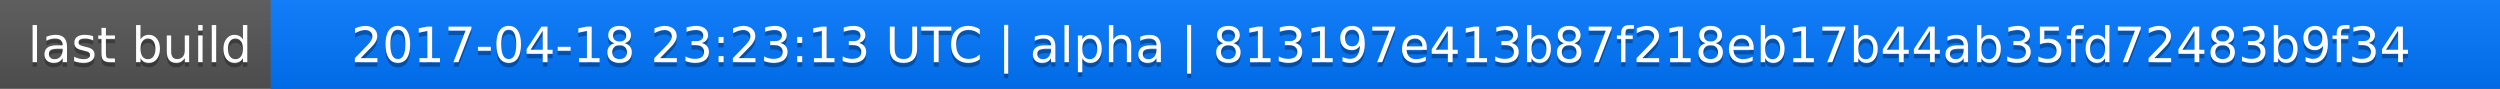
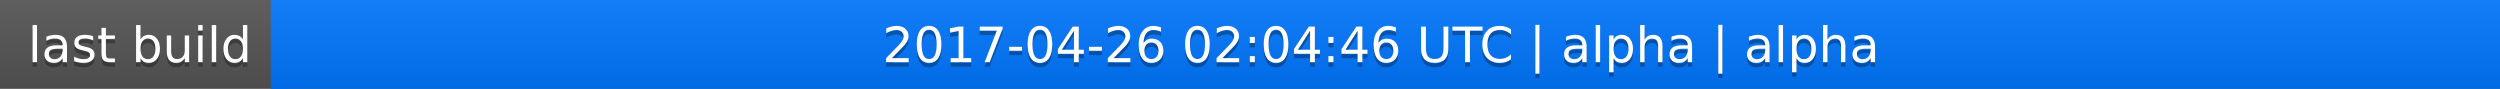
<svg xmlns="http://www.w3.org/2000/svg" width="563" height="20">
  <linearGradient id="a" x2="0" y2="100%">
    <stop offset="0" stop-color="#bbb" stop-opacity=".1" />
    <stop offset="1" stop-opacity=".1" />
  </linearGradient>
  <rect rx="0" width="563" height="20" fill="#555" />
  <rect rx="0" x="61" width="502" height="20" fill="#07f" />
  <path fill="#07f" d="M61 0h4v20h-4z" />
  <rect rx="0" width="563" height="20" fill="url(#a)" />
  <g fill="#fff" text-anchor="middle" font-family="DejaVu Sans,Verdana,Geneva,sans-serif" font-size="11">
    <text x="31.5" y="15" fill="#010101" fill-opacity=".3">last build</text>
    <text x="31.5" y="14">last build</text>
-     <text x="311" y="15" fill="#010101" fill-opacity=".3">2017-04-18 23:23:13 UTC | alpha | 813197e413b87f218eb17b44ab35fd72483b9f34</text>
-     <text x="311" y="14">2017-04-18 23:23:13 UTC | alpha | 813197e413b87f218eb17b44ab35fd72483b9f34</text>
+     <text x="311" y="15" fill="#010101" fill-opacity=".3">2017-04-26 02:04:46 UTC | alpha | alpha</text>
+     <text x="311" y="14">2017-04-26 02:04:46 UTC | alpha | alpha</text>
  </g>
</svg>
